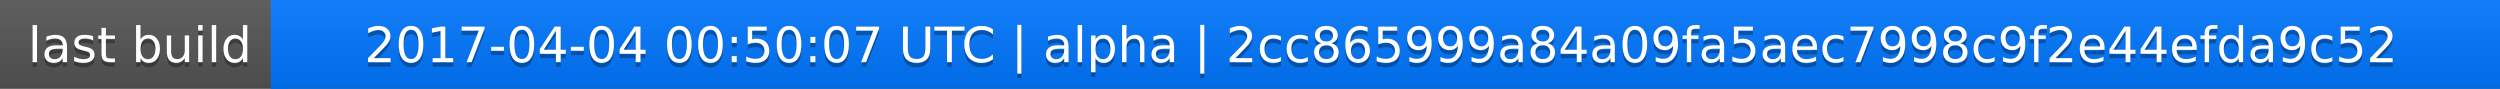
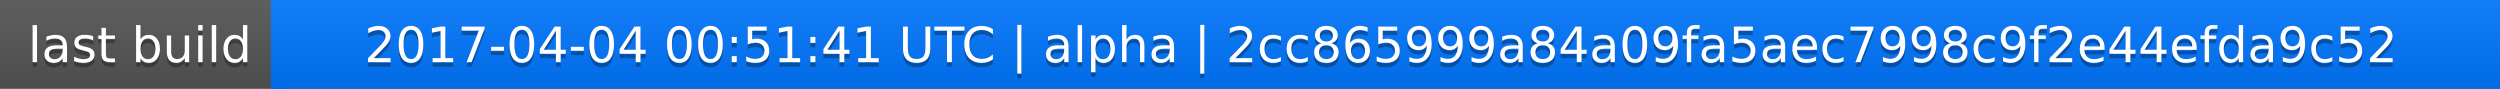
<svg xmlns="http://www.w3.org/2000/svg" width="563" height="20">
  <linearGradient id="a" x2="0" y2="100%">
    <stop offset="0" stop-color="#bbb" stop-opacity=".1" />
    <stop offset="1" stop-opacity=".1" />
  </linearGradient>
  <rect rx="0" width="563" height="20" fill="#555" />
  <rect rx="0" x="61" width="502" height="20" fill="#07f" />
  <path fill="#07f" d="M61 0h4v20h-4z" />
  <rect rx="0" width="563" height="20" fill="url(#a)" />
  <g fill="#fff" text-anchor="middle" font-family="DejaVu Sans,Verdana,Geneva,sans-serif" font-size="11">
    <text x="31.5" y="15" fill="#010101" fill-opacity=".3">last build</text>
    <text x="31.5" y="14">last build</text>
-     <text x="311" y="15" fill="#010101" fill-opacity=".3">2017-04-04 00:50:07 UTC | alpha | 2cc865999a84a09fa5aec7998c9f2e44efda9c52</text>
-     <text x="311" y="14">2017-04-04 00:50:07 UTC | alpha | 2cc865999a84a09fa5aec7998c9f2e44efda9c52</text>
+     <text x="311" y="15" fill="#010101" fill-opacity=".3">2017-04-04 00:51:41 UTC | alpha | 2cc865999a84a09fa5aec7998c9f2e44efda9c52</text>
+     <text x="311" y="14">2017-04-04 00:51:41 UTC | alpha | 2cc865999a84a09fa5aec7998c9f2e44efda9c52</text>
  </g>
</svg>
